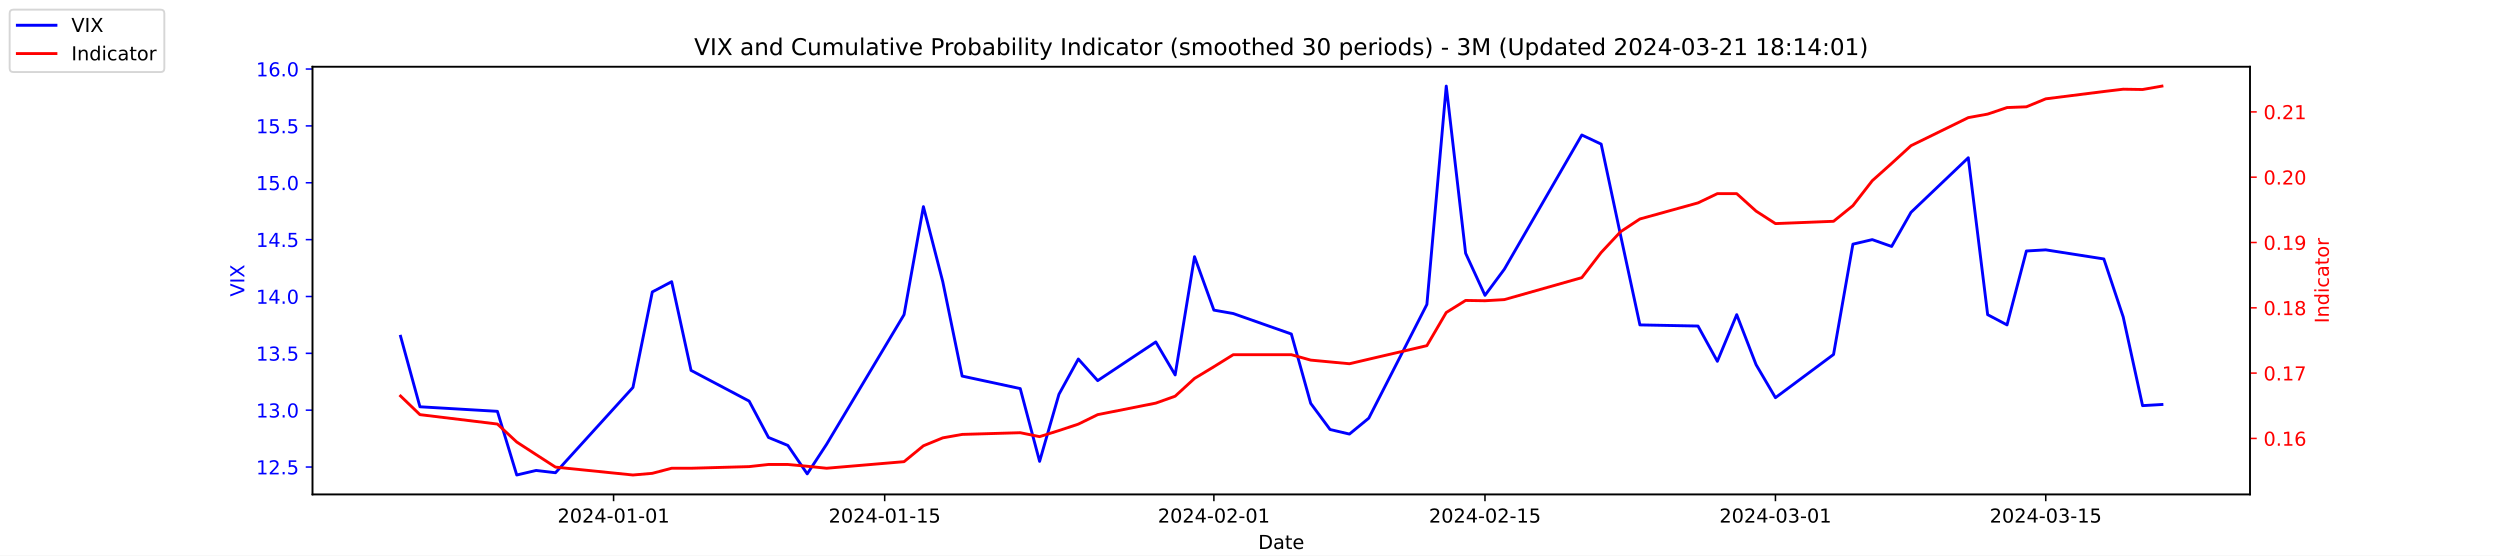
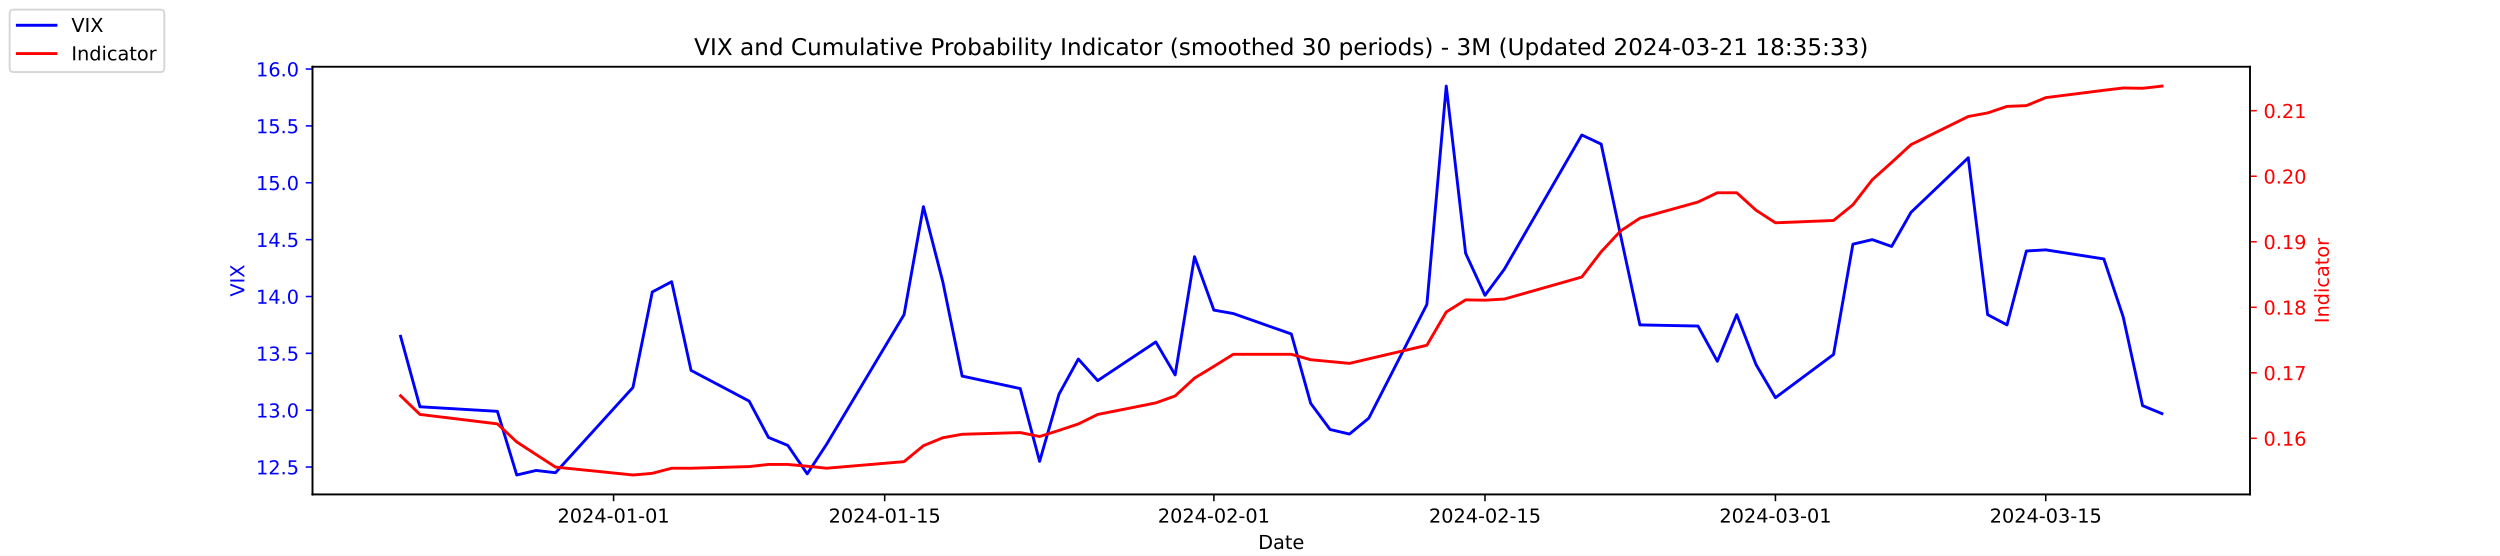
<svg xmlns="http://www.w3.org/2000/svg" xmlns:xlink="http://www.w3.org/1999/xlink" width="1296pt" height="288pt" viewBox="0 0 1296 288" version="1.1">
  <defs>
    <style type="text/css">*{stroke-linejoin: round; stroke-linecap: butt}</style>
  </defs>
  <g id="figure_1">
    <g id="patch_1">
      <path d="M 0 288  L 1296 288  L 1296 0  L 0 0  z " style="fill: #ffffff" />
    </g>
    <g id="axes_1">
      <g id="patch_2">
        <path d="M 162 256.32  L 1166.4 256.32  L 1166.4 34.56  L 162 34.56  z " style="fill: #ffffff" />
      </g>
      <g id="matplotlib.axis_1">
        <g id="xtick_1">
          <g id="line2d_1">
            <defs>
-               <path id="me52a40c97d" d="M 0 0  L 0 3.5  " style="stroke: #000000; stroke-width: 0.8" />
+               <path id="mc18ef1b6f4" d="M 0 0  L 0 3.5  " style="stroke: #000000; stroke-width: 0.8" />
            </defs>
            <g>
-               <use xlink:href="#me52a40c97d" x="318.079" y="256.32" style="stroke: #000000; stroke-width: 0.8" />
+               <use xlink:href="#mc18ef1b6f4" x="318.079" y="256.32" style="stroke: #000000; stroke-width: 0.8" />
            </g>
          </g>
          <g id="text_1">
            <g transform="translate(289.0209 270.9184) scale(0.1 -0.1)">
              <defs>
                <path id="DejaVuSans-32" d="M 1228 531  L 3431 531  L 3431 0  L 469 0  L 469 531  Q 828 903 1448 1529  Q 2069 2156 2228 2338  Q 2531 2678 2651 2914  Q 2772 3150 2772 3378  Q 2772 3750 2511 3984  Q 2250 4219 1831 4219  Q 1534 4219 1204 4116  Q 875 4013 500 3803  L 500 4441  Q 881 4594 1212 4672  Q 1544 4750 1819 4750  Q 2544 4750 2975 4387  Q 3406 4025 3406 3419  Q 3406 3131 3298 2873  Q 3191 2616 2906 2266  Q 2828 2175 2409 1742  Q 1991 1309 1228 531  z " transform="scale(0.015625)" />
                <path id="DejaVuSans-30" d="M 2034 4250  Q 1547 4250 1301 3770  Q 1056 3291 1056 2328  Q 1056 1369 1301 889  Q 1547 409 2034 409  Q 2525 409 2770 889  Q 3016 1369 3016 2328  Q 3016 3291 2770 3770  Q 2525 4250 2034 4250  z M 2034 4750  Q 2819 4750 3233 4129  Q 3647 3509 3647 2328  Q 3647 1150 3233 529  Q 2819 -91 2034 -91  Q 1250 -91 836 529  Q 422 1150 422 2328  Q 422 3509 836 4129  Q 1250 4750 2034 4750  z " transform="scale(0.015625)" />
                <path id="DejaVuSans-34" d="M 2419 4116  L 825 1625  L 2419 1625  L 2419 4116  z M 2253 4666  L 3047 4666  L 3047 1625  L 3713 1625  L 3713 1100  L 3047 1100  L 3047 0  L 2419 0  L 2419 1100  L 313 1100  L 313 1709  L 2253 4666  z " transform="scale(0.015625)" />
                <path id="DejaVuSans-2d" d="M 313 2009  L 1997 2009  L 1997 1497  L 313 1497  L 313 2009  z " transform="scale(0.015625)" />
                <path id="DejaVuSans-31" d="M 794 531  L 1825 531  L 1825 4091  L 703 3866  L 703 4441  L 1819 4666  L 2450 4666  L 2450 531  L 3481 531  L 3481 0  L 794 0  L 794 531  z " transform="scale(0.015625)" />
              </defs>
              <use xlink:href="#DejaVuSans-32" />
              <use xlink:href="#DejaVuSans-30" x="63.623" />
              <use xlink:href="#DejaVuSans-32" x="127.246" />
              <use xlink:href="#DejaVuSans-34" x="190.869" />
              <use xlink:href="#DejaVuSans-2d" x="254.492" />
              <use xlink:href="#DejaVuSans-30" x="290.576" />
              <use xlink:href="#DejaVuSans-31" x="354.199" />
              <use xlink:href="#DejaVuSans-2d" x="417.822" />
              <use xlink:href="#DejaVuSans-30" x="453.906" />
              <use xlink:href="#DejaVuSans-31" x="517.529" />
            </g>
          </g>
        </g>
        <g id="xtick_2">
          <g id="line2d_2">
            <g>
-               <use xlink:href="#me52a40c97d" x="458.619" y="256.32" style="stroke: #000000; stroke-width: 0.8" />
+               <use xlink:href="#mc18ef1b6f4" x="458.619" y="256.32" style="stroke: #000000; stroke-width: 0.8" />
            </g>
          </g>
          <g id="text_2">
            <g transform="translate(429.5608 270.9184) scale(0.1 -0.1)">
              <defs>
                <path id="DejaVuSans-35" d="M 691 4666  L 3169 4666  L 3169 4134  L 1269 4134  L 1269 2991  Q 1406 3038 1543 3061  Q 1681 3084 1819 3084  Q 2600 3084 3056 2656  Q 3513 2228 3513 1497  Q 3513 744 3044 326  Q 2575 -91 1722 -91  Q 1428 -91 1123 -41  Q 819 9 494 109  L 494 744  Q 775 591 1075 516  Q 1375 441 1709 441  Q 2250 441 2565 725  Q 2881 1009 2881 1497  Q 2881 1984 2565 2268  Q 2250 2553 1709 2553  Q 1456 2553 1204 2497  Q 953 2441 691 2322  L 691 4666  z " transform="scale(0.015625)" />
              </defs>
              <use xlink:href="#DejaVuSans-32" />
              <use xlink:href="#DejaVuSans-30" x="63.623" />
              <use xlink:href="#DejaVuSans-32" x="127.246" />
              <use xlink:href="#DejaVuSans-34" x="190.869" />
              <use xlink:href="#DejaVuSans-2d" x="254.492" />
              <use xlink:href="#DejaVuSans-30" x="290.576" />
              <use xlink:href="#DejaVuSans-31" x="354.199" />
              <use xlink:href="#DejaVuSans-2d" x="417.822" />
              <use xlink:href="#DejaVuSans-31" x="453.906" />
              <use xlink:href="#DejaVuSans-35" x="517.529" />
            </g>
          </g>
        </g>
        <g id="xtick_3">
          <g id="line2d_3">
            <g>
-               <use xlink:href="#me52a40c97d" x="629.274" y="256.32" style="stroke: #000000; stroke-width: 0.8" />
+               <use xlink:href="#mc18ef1b6f4" x="629.274" y="256.32" style="stroke: #000000; stroke-width: 0.8" />
            </g>
          </g>
          <g id="text_3">
            <g transform="translate(600.2164 270.9184) scale(0.1 -0.1)">
              <use xlink:href="#DejaVuSans-32" />
              <use xlink:href="#DejaVuSans-30" x="63.623" />
              <use xlink:href="#DejaVuSans-32" x="127.246" />
              <use xlink:href="#DejaVuSans-34" x="190.869" />
              <use xlink:href="#DejaVuSans-2d" x="254.492" />
              <use xlink:href="#DejaVuSans-30" x="290.576" />
              <use xlink:href="#DejaVuSans-32" x="354.199" />
              <use xlink:href="#DejaVuSans-2d" x="417.822" />
              <use xlink:href="#DejaVuSans-30" x="453.906" />
              <use xlink:href="#DejaVuSans-31" x="517.529" />
            </g>
          </g>
        </g>
        <g id="xtick_4">
          <g id="line2d_4">
            <g>
-               <use xlink:href="#me52a40c97d" x="769.814" y="256.32" style="stroke: #000000; stroke-width: 0.8" />
+               <use xlink:href="#mc18ef1b6f4" x="769.814" y="256.32" style="stroke: #000000; stroke-width: 0.8" />
            </g>
          </g>
          <g id="text_4">
            <g transform="translate(740.7562 270.9184) scale(0.1 -0.1)">
              <use xlink:href="#DejaVuSans-32" />
              <use xlink:href="#DejaVuSans-30" x="63.623" />
              <use xlink:href="#DejaVuSans-32" x="127.246" />
              <use xlink:href="#DejaVuSans-34" x="190.869" />
              <use xlink:href="#DejaVuSans-2d" x="254.492" />
              <use xlink:href="#DejaVuSans-30" x="290.576" />
              <use xlink:href="#DejaVuSans-32" x="354.199" />
              <use xlink:href="#DejaVuSans-2d" x="417.822" />
              <use xlink:href="#DejaVuSans-31" x="453.906" />
              <use xlink:href="#DejaVuSans-35" x="517.529" />
            </g>
          </g>
        </g>
        <g id="xtick_5">
          <g id="line2d_5">
            <g>
-               <use xlink:href="#me52a40c97d" x="920.392" y="256.32" style="stroke: #000000; stroke-width: 0.8" />
+               <use xlink:href="#mc18ef1b6f4" x="920.392" y="256.32" style="stroke: #000000; stroke-width: 0.8" />
            </g>
          </g>
          <g id="text_5">
            <g transform="translate(891.3347 270.9184) scale(0.1 -0.1)">
              <defs>
                <path id="DejaVuSans-33" d="M 2597 2516  Q 3050 2419 3304 2112  Q 3559 1806 3559 1356  Q 3559 666 3084 287  Q 2609 -91 1734 -91  Q 1441 -91 1130 -33  Q 819 25 488 141  L 488 750  Q 750 597 1062 519  Q 1375 441 1716 441  Q 2309 441 2620 675  Q 2931 909 2931 1356  Q 2931 1769 2642 2001  Q 2353 2234 1838 2234  L 1294 2234  L 1294 2753  L 1863 2753  Q 2328 2753 2575 2939  Q 2822 3125 2822 3475  Q 2822 3834 2567 4026  Q 2313 4219 1838 4219  Q 1578 4219 1281 4162  Q 984 4106 628 3988  L 628 4550  Q 988 4650 1302 4700  Q 1616 4750 1894 4750  Q 2613 4750 3031 4423  Q 3450 4097 3450 3541  Q 3450 3153 3228 2886  Q 3006 2619 2597 2516  z " transform="scale(0.015625)" />
              </defs>
              <use xlink:href="#DejaVuSans-32" />
              <use xlink:href="#DejaVuSans-30" x="63.623" />
              <use xlink:href="#DejaVuSans-32" x="127.246" />
              <use xlink:href="#DejaVuSans-34" x="190.869" />
              <use xlink:href="#DejaVuSans-2d" x="254.492" />
              <use xlink:href="#DejaVuSans-30" x="290.576" />
              <use xlink:href="#DejaVuSans-33" x="354.199" />
              <use xlink:href="#DejaVuSans-2d" x="417.822" />
              <use xlink:href="#DejaVuSans-30" x="453.906" />
              <use xlink:href="#DejaVuSans-31" x="517.529" />
            </g>
          </g>
        </g>
        <g id="xtick_6">
          <g id="line2d_6">
            <g>
-               <use xlink:href="#me52a40c97d" x="1060.514" y="256.32" style="stroke: #000000; stroke-width: 0.8" />
+               <use xlink:href="#mc18ef1b6f4" x="1060.514" y="256.32" style="stroke: #000000; stroke-width: 0.8" />
            </g>
          </g>
          <g id="text_6">
            <g transform="translate(1031.456 270.9184) scale(0.1 -0.1)">
              <use xlink:href="#DejaVuSans-32" />
              <use xlink:href="#DejaVuSans-30" x="63.623" />
              <use xlink:href="#DejaVuSans-32" x="127.246" />
              <use xlink:href="#DejaVuSans-34" x="190.869" />
              <use xlink:href="#DejaVuSans-2d" x="254.492" />
              <use xlink:href="#DejaVuSans-30" x="290.576" />
              <use xlink:href="#DejaVuSans-33" x="354.199" />
              <use xlink:href="#DejaVuSans-2d" x="417.822" />
              <use xlink:href="#DejaVuSans-31" x="453.906" />
              <use xlink:href="#DejaVuSans-35" x="517.529" />
            </g>
          </g>
        </g>
        <g id="text_7">
          <g transform="translate(652.2492 284.5966) scale(0.1 -0.1)">
            <defs>
              <path id="DejaVuSans-44" d="M 1259 4147  L 1259 519  L 2022 519  Q 2988 519 3436 956  Q 3884 1394 3884 2338  Q 3884 3275 3436 3711  Q 2988 4147 2022 4147  L 1259 4147  z M 628 4666  L 1925 4666  Q 3281 4666 3915 4102  Q 4550 3538 4550 2338  Q 4550 1131 3912 565  Q 3275 0 1925 0  L 628 0  L 628 4666  z " transform="scale(0.015625)" />
              <path id="DejaVuSans-61" d="M 2194 1759  Q 1497 1759 1228 1600  Q 959 1441 959 1056  Q 959 750 1161 570  Q 1363 391 1709 391  Q 2188 391 2477 730  Q 2766 1069 2766 1631  L 2766 1759  L 2194 1759  z M 3341 1997  L 3341 0  L 2766 0  L 2766 531  Q 2569 213 2275 61  Q 1981 -91 1556 -91  Q 1019 -91 701 211  Q 384 513 384 1019  Q 384 1609 779 1909  Q 1175 2209 1959 2209  L 2766 2209  L 2766 2266  Q 2766 2663 2505 2880  Q 2244 3097 1772 3097  Q 1472 3097 1187 3025  Q 903 2953 641 2809  L 641 3341  Q 956 3463 1253 3523  Q 1550 3584 1831 3584  Q 2591 3584 2966 3190  Q 3341 2797 3341 1997  z " transform="scale(0.015625)" />
              <path id="DejaVuSans-74" d="M 1172 4494  L 1172 3500  L 2356 3500  L 2356 3053  L 1172 3053  L 1172 1153  Q 1172 725 1289 603  Q 1406 481 1766 481  L 2356 481  L 2356 0  L 1766 0  Q 1100 0 847 248  Q 594 497 594 1153  L 594 3053  L 172 3053  L 172 3500  L 594 3500  L 594 4494  L 1172 4494  z " transform="scale(0.015625)" />
              <path id="DejaVuSans-65" d="M 3597 1894  L 3597 1613  L 953 1613  Q 991 1019 1311 708  Q 1631 397 2203 397  Q 2534 397 2845 478  Q 3156 559 3463 722  L 3463 178  Q 3153 47 2828 -22  Q 2503 -91 2169 -91  Q 1331 -91 842 396  Q 353 884 353 1716  Q 353 2575 817 3079  Q 1281 3584 2069 3584  Q 2775 3584 3186 3129  Q 3597 2675 3597 1894  z M 3022 2063  Q 3016 2534 2758 2815  Q 2500 3097 2075 3097  Q 1594 3097 1305 2825  Q 1016 2553 972 2059  L 3022 2063  z " transform="scale(0.015625)" />
            </defs>
            <use xlink:href="#DejaVuSans-44" />
            <use xlink:href="#DejaVuSans-61" x="77.002" />
            <use xlink:href="#DejaVuSans-74" x="138.281" />
            <use xlink:href="#DejaVuSans-65" x="177.49" />
          </g>
        </g>
      </g>
      <g id="matplotlib.axis_2">
        <g id="ytick_1">
          <g id="line2d_7">
            <defs>
-               <path id="maf99f95257" d="M 0 0  L -3.5 0  " style="stroke: #0000ff; stroke-width: 0.8" />
+               <path id="me348809127" d="M 0 0  L -3.5 0  " style="stroke: #0000ff; stroke-width: 0.8" />
            </defs>
            <g>
-               <use xlink:href="#maf99f95257" x="162" y="242.114" style="fill: #0000ff; stroke: #0000ff; stroke-width: 0.8" />
+               <use xlink:href="#me348809127" x="162" y="242.114" style="fill: #0000ff; stroke: #0000ff; stroke-width: 0.8" />
            </g>
          </g>
          <g id="text_8">
            <g style="fill: #0000ff" transform="translate(132.7344 245.9129) scale(0.1 -0.1)">
              <defs>
                <path id="DejaVuSans-2e" d="M 684 794  L 1344 794  L 1344 0  L 684 0  L 684 794  z " transform="scale(0.015625)" />
              </defs>
              <use xlink:href="#DejaVuSans-31" />
              <use xlink:href="#DejaVuSans-32" x="63.623" />
              <use xlink:href="#DejaVuSans-2e" x="127.246" />
              <use xlink:href="#DejaVuSans-35" x="159.033" />
            </g>
          </g>
        </g>
        <g id="ytick_2">
          <g id="line2d_8">
            <g>
-               <use xlink:href="#maf99f95257" x="162" y="212.64" style="fill: #0000ff; stroke: #0000ff; stroke-width: 0.8" />
+               <use xlink:href="#me348809127" x="162" y="212.64" style="fill: #0000ff; stroke: #0000ff; stroke-width: 0.8" />
            </g>
          </g>
          <g id="text_9">
            <g style="fill: #0000ff" transform="translate(132.7344 216.4392) scale(0.1 -0.1)">
              <use xlink:href="#DejaVuSans-31" />
              <use xlink:href="#DejaVuSans-33" x="63.623" />
              <use xlink:href="#DejaVuSans-2e" x="127.246" />
              <use xlink:href="#DejaVuSans-30" x="159.033" />
            </g>
          </g>
        </g>
        <g id="ytick_3">
          <g id="line2d_9">
            <g>
-               <use xlink:href="#maf99f95257" x="162" y="183.166" style="fill: #0000ff; stroke: #0000ff; stroke-width: 0.8" />
+               <use xlink:href="#me348809127" x="162" y="183.166" style="fill: #0000ff; stroke: #0000ff; stroke-width: 0.8" />
            </g>
          </g>
          <g id="text_10">
            <g style="fill: #0000ff" transform="translate(132.7344 186.9656) scale(0.1 -0.1)">
              <use xlink:href="#DejaVuSans-31" />
              <use xlink:href="#DejaVuSans-33" x="63.623" />
              <use xlink:href="#DejaVuSans-2e" x="127.246" />
              <use xlink:href="#DejaVuSans-35" x="159.033" />
            </g>
          </g>
        </g>
        <g id="ytick_4">
          <g id="line2d_10">
            <g>
-               <use xlink:href="#maf99f95257" x="162" y="153.693" style="fill: #0000ff; stroke: #0000ff; stroke-width: 0.8" />
+               <use xlink:href="#me348809127" x="162" y="153.693" style="fill: #0000ff; stroke: #0000ff; stroke-width: 0.8" />
            </g>
          </g>
          <g id="text_11">
            <g style="fill: #0000ff" transform="translate(132.7344 157.4919) scale(0.1 -0.1)">
              <use xlink:href="#DejaVuSans-31" />
              <use xlink:href="#DejaVuSans-34" x="63.623" />
              <use xlink:href="#DejaVuSans-2e" x="127.246" />
              <use xlink:href="#DejaVuSans-30" x="159.033" />
            </g>
          </g>
        </g>
        <g id="ytick_5">
          <g id="line2d_11">
            <g>
-               <use xlink:href="#maf99f95257" x="162" y="124.219" style="fill: #0000ff; stroke: #0000ff; stroke-width: 0.8" />
+               <use xlink:href="#me348809127" x="162" y="124.219" style="fill: #0000ff; stroke: #0000ff; stroke-width: 0.8" />
            </g>
          </g>
          <g id="text_12">
            <g style="fill: #0000ff" transform="translate(132.7344 128.0182) scale(0.1 -0.1)">
              <use xlink:href="#DejaVuSans-31" />
              <use xlink:href="#DejaVuSans-34" x="63.623" />
              <use xlink:href="#DejaVuSans-2e" x="127.246" />
              <use xlink:href="#DejaVuSans-35" x="159.033" />
            </g>
          </g>
        </g>
        <g id="ytick_6">
          <g id="line2d_12">
            <g>
-               <use xlink:href="#maf99f95257" x="162" y="94.745" style="fill: #0000ff; stroke: #0000ff; stroke-width: 0.8" />
+               <use xlink:href="#me348809127" x="162" y="94.745" style="fill: #0000ff; stroke: #0000ff; stroke-width: 0.8" />
            </g>
          </g>
          <g id="text_13">
            <g style="fill: #0000ff" transform="translate(132.7344 98.5445) scale(0.1 -0.1)">
              <use xlink:href="#DejaVuSans-31" />
              <use xlink:href="#DejaVuSans-35" x="63.623" />
              <use xlink:href="#DejaVuSans-2e" x="127.246" />
              <use xlink:href="#DejaVuSans-30" x="159.033" />
            </g>
          </g>
        </g>
        <g id="ytick_7">
          <g id="line2d_13">
            <g>
-               <use xlink:href="#maf99f95257" x="162" y="65.272" style="fill: #0000ff; stroke: #0000ff; stroke-width: 0.8" />
+               <use xlink:href="#me348809127" x="162" y="65.272" style="fill: #0000ff; stroke: #0000ff; stroke-width: 0.8" />
            </g>
          </g>
          <g id="text_14">
            <g style="fill: #0000ff" transform="translate(132.7344 69.07082) scale(0.1 -0.1)">
              <use xlink:href="#DejaVuSans-31" />
              <use xlink:href="#DejaVuSans-35" x="63.623" />
              <use xlink:href="#DejaVuSans-2e" x="127.246" />
              <use xlink:href="#DejaVuSans-35" x="159.033" />
            </g>
          </g>
        </g>
        <g id="ytick_8">
          <g id="line2d_14">
            <g>
-               <use xlink:href="#maf99f95257" x="162" y="35.798" style="fill: #0000ff; stroke: #0000ff; stroke-width: 0.8" />
+               <use xlink:href="#me348809127" x="162" y="35.798" style="fill: #0000ff; stroke: #0000ff; stroke-width: 0.8" />
            </g>
          </g>
          <g id="text_15">
            <g style="fill: #0000ff" transform="translate(132.7344 39.59714) scale(0.1 -0.1)">
              <defs>
                <path id="DejaVuSans-36" d="M 2113 2584  Q 1688 2584 1439 2293  Q 1191 2003 1191 1497  Q 1191 994 1439 701  Q 1688 409 2113 409  Q 2538 409 2786 701  Q 3034 994 3034 1497  Q 3034 2003 2786 2293  Q 2538 2584 2113 2584  z M 3366 4563  L 3366 3988  Q 3128 4100 2886 4159  Q 2644 4219 2406 4219  Q 1781 4219 1451 3797  Q 1122 3375 1075 2522  Q 1259 2794 1537 2939  Q 1816 3084 2150 3084  Q 2853 3084 3261 2657  Q 3669 2231 3669 1497  Q 3669 778 3244 343  Q 2819 -91 2113 -91  Q 1303 -91 875 529  Q 447 1150 447 2328  Q 447 3434 972 4092  Q 1497 4750 2381 4750  Q 2619 4750 2861 4703  Q 3103 4656 3366 4563  z " transform="scale(0.015625)" />
              </defs>
              <use xlink:href="#DejaVuSans-31" />
              <use xlink:href="#DejaVuSans-36" x="63.623" />
              <use xlink:href="#DejaVuSans-2e" x="127.246" />
              <use xlink:href="#DejaVuSans-30" x="159.033" />
            </g>
          </g>
        </g>
        <g id="text_16">
          <g style="fill: #0000ff" transform="translate(126.6547 153.7603) rotate(-90) scale(0.1 -0.1)">
            <defs>
              <path id="DejaVuSans-56" d="M 1831 0  L 50 4666  L 709 4666  L 2188 738  L 3669 4666  L 4325 4666  L 2547 0  L 1831 0  z " transform="scale(0.015625)" />
              <path id="DejaVuSans-49" d="M 628 4666  L 1259 4666  L 1259 0  L 628 0  L 628 4666  z " transform="scale(0.015625)" />
              <path id="DejaVuSans-58" d="M 403 4666  L 1081 4666  L 2241 2931  L 3406 4666  L 4084 4666  L 2584 2425  L 4184 0  L 3506 0  L 2194 1984  L 872 0  L 191 0  L 1856 2491  L 403 4666  z " transform="scale(0.015625)" />
            </defs>
            <use xlink:href="#DejaVuSans-56" />
            <use xlink:href="#DejaVuSans-49" x="68.408" />
            <use xlink:href="#DejaVuSans-58" x="97.9" />
          </g>
        </g>
      </g>
      <g id="line2d_15">
-         <path d="M 207.655 174.324  L 217.693 210.872  L 257.847 213.23  L 267.886 246.24  L 277.924 243.882  L 287.963 245.061  L 328.117 200.851  L 338.156 151.335  L 348.194 146.029  L 358.233 192.008  L 388.349 207.924  L 398.387 226.787  L 408.426 230.914  L 418.464 245.651  L 428.503 230.324  L 468.657 163.124  L 478.696 107.124  L 488.734 146.029  L 498.773 194.956  L 528.889 201.44  L 538.927 239.166  L 548.966 204.387  L 559.004 186.114  L 569.043 197.314  L 599.158 177.272  L 609.197 194.366  L 619.236 133.061  L 629.274 160.766  L 639.313 162.535  L 669.428 173.145  L 679.467 209.103  L 689.506 222.661  L 699.544 225.019  L 709.583 216.766  L 739.698 157.819  L 749.737 44.64  L 759.775 131.293  L 769.814 153.103  L 779.853 139.545  L 820.007 69.987  L 830.045 74.703  L 840.084 121.861  L 850.123 168.429  L 880.238 169.019  L 890.277 187.293  L 900.315 163.124  L 910.354 189.061  L 920.392 206.156  L 950.508 183.756  L 960.547 126.577  L 970.585 124.219  L 980.624 127.756  L 990.662 110.072  L 1020.36 81.777  L 1030.398 163.124  L 1040.437 168.429  L 1050.476 130.114  L 1060.514 129.524  L 1090.63 134.24  L 1100.668 164.303  L 1110.707 210.282  L 1120.745 209.693  " clip-path="url(#p392f7acf85)" style="fill: none; stroke: #0000ff; stroke-width: 1.5; stroke-linecap: square" />
+         <path d="M 207.655 174.324  L 217.693 210.872  L 257.847 213.23  L 267.886 246.24  L 277.924 243.882  L 287.963 245.061  L 328.117 200.851  L 338.156 151.335  L 348.194 146.029  L 358.233 192.008  L 388.349 207.924  L 398.387 226.787  L 408.426 230.914  L 418.464 245.651  L 428.503 230.324  L 468.657 163.124  L 478.696 107.124  L 488.734 146.029  L 498.773 194.956  L 528.889 201.44  L 538.927 239.166  L 548.966 204.387  L 559.004 186.114  L 569.043 197.314  L 599.158 177.272  L 609.197 194.366  L 619.236 133.061  L 629.274 160.766  L 639.313 162.535  L 669.428 173.145  L 679.467 209.103  L 689.506 222.661  L 699.544 225.019  L 709.583 216.766  L 739.698 157.819  L 749.737 44.64  L 759.775 131.293  L 769.814 153.103  L 779.853 139.545  L 820.007 69.987  L 830.045 74.703  L 840.084 121.861  L 850.123 168.429  L 880.238 169.019  L 890.277 187.293  L 900.315 163.124  L 910.354 189.061  L 920.392 206.156  L 950.508 183.756  L 960.547 126.577  L 970.585 124.219  L 980.624 127.756  L 990.662 110.072  L 1020.36 81.777  L 1030.398 163.124  L 1040.437 168.429  L 1050.476 130.114  L 1060.514 129.524  L 1090.63 134.24  L 1100.668 164.303  L 1110.707 210.282  L 1120.745 214.408  " clip-path="url(#p415a95d848)" style="fill: none; stroke: #0000ff; stroke-width: 1.5; stroke-linecap: square" />
      </g>
      <g id="patch_3">
        <path d="M 162 256.32  L 162 34.56  " style="fill: none; stroke: #000000; stroke-width: 0.8; stroke-linejoin: miter; stroke-linecap: square" />
      </g>
      <g id="patch_4">
        <path d="M 1166.4 256.32  L 1166.4 34.56  " style="fill: none; stroke: #000000; stroke-width: 0.8; stroke-linejoin: miter; stroke-linecap: square" />
      </g>
      <g id="patch_5">
        <path d="M 162 256.32  L 1166.4 256.32  " style="fill: none; stroke: #000000; stroke-width: 0.8; stroke-linejoin: miter; stroke-linecap: square" />
      </g>
      <g id="patch_6">
        <path d="M 162 34.56  L 1166.4 34.56  " style="fill: none; stroke: #000000; stroke-width: 0.8; stroke-linejoin: miter; stroke-linecap: square" />
      </g>
    </g>
    <g id="axes_2">
      <g id="matplotlib.axis_3">
        <g id="ytick_9">
          <g id="line2d_16">
            <defs>
-               <path id="maf693d32e1" d="M 0 0  L 3.5 0  " style="stroke: #ff0000; stroke-width: 0.8" />
+               <path id="mf543d68d8c" d="M 0 0  L 3.5 0  " style="stroke: #ff0000; stroke-width: 0.8" />
            </defs>
            <g>
-               <use xlink:href="#maf693d32e1" x="1166.4" y="227.285" style="fill: #ff0000; stroke: #ff0000; stroke-width: 0.8" />
+               <use xlink:href="#mf543d68d8c" x="1166.4" y="227.225" style="fill: #ff0000; stroke: #ff0000; stroke-width: 0.8" />
            </g>
          </g>
          <g id="text_17">
-             <g style="fill: #ff0000" transform="translate(1173.4 231.0845) scale(0.1 -0.1)">
+             <g style="fill: #ff0000" transform="translate(1173.4 231.0239) scale(0.1 -0.1)">
              <use xlink:href="#DejaVuSans-30" />
              <use xlink:href="#DejaVuSans-2e" x="63.623" />
              <use xlink:href="#DejaVuSans-31" x="95.41" />
              <use xlink:href="#DejaVuSans-36" x="159.033" />
            </g>
          </g>
        </g>
        <g id="ytick_10">
          <g id="line2d_17">
            <g>
-               <use xlink:href="#maf693d32e1" x="1166.4" y="193.428" style="fill: #ff0000; stroke: #ff0000; stroke-width: 0.8" />
+               <use xlink:href="#mf543d68d8c" x="1166.4" y="193.26" style="fill: #ff0000; stroke: #ff0000; stroke-width: 0.8" />
            </g>
          </g>
          <g id="text_18">
-             <g style="fill: #ff0000" transform="translate(1173.4 197.2275) scale(0.1 -0.1)">
+             <g style="fill: #ff0000" transform="translate(1173.4 197.0589) scale(0.1 -0.1)">
              <defs>
                <path id="DejaVuSans-37" d="M 525 4666  L 3525 4666  L 3525 4397  L 1831 0  L 1172 0  L 2766 4134  L 525 4134  L 525 4666  z " transform="scale(0.015625)" />
              </defs>
              <use xlink:href="#DejaVuSans-30" />
              <use xlink:href="#DejaVuSans-2e" x="63.623" />
              <use xlink:href="#DejaVuSans-31" x="95.41" />
              <use xlink:href="#DejaVuSans-37" x="159.033" />
            </g>
          </g>
        </g>
        <g id="ytick_11">
          <g id="line2d_18">
            <g>
-               <use xlink:href="#maf693d32e1" x="1166.4" y="159.571" style="fill: #ff0000; stroke: #ff0000; stroke-width: 0.8" />
+               <use xlink:href="#mf543d68d8c" x="1166.4" y="159.295" style="fill: #ff0000; stroke: #ff0000; stroke-width: 0.8" />
            </g>
          </g>
          <g id="text_19">
-             <g style="fill: #ff0000" transform="translate(1173.4 163.3706) scale(0.1 -0.1)">
+             <g style="fill: #ff0000" transform="translate(1173.4 163.0938) scale(0.1 -0.1)">
              <defs>
                <path id="DejaVuSans-38" d="M 2034 2216  Q 1584 2216 1326 1975  Q 1069 1734 1069 1313  Q 1069 891 1326 650  Q 1584 409 2034 409  Q 2484 409 2743 651  Q 3003 894 3003 1313  Q 3003 1734 2745 1975  Q 2488 2216 2034 2216  z M 1403 2484  Q 997 2584 770 2862  Q 544 3141 544 3541  Q 544 4100 942 4425  Q 1341 4750 2034 4750  Q 2731 4750 3128 4425  Q 3525 4100 3525 3541  Q 3525 3141 3298 2862  Q 3072 2584 2669 2484  Q 3125 2378 3379 2068  Q 3634 1759 3634 1313  Q 3634 634 3220 271  Q 2806 -91 2034 -91  Q 1263 -91 848 271  Q 434 634 434 1313  Q 434 1759 690 2068  Q 947 2378 1403 2484  z M 1172 3481  Q 1172 3119 1398 2916  Q 1625 2713 2034 2713  Q 2441 2713 2670 2916  Q 2900 3119 2900 3481  Q 2900 3844 2670 4047  Q 2441 4250 2034 4250  Q 1625 4250 1398 4047  Q 1172 3844 1172 3481  z " transform="scale(0.015625)" />
              </defs>
              <use xlink:href="#DejaVuSans-30" />
              <use xlink:href="#DejaVuSans-2e" x="63.623" />
              <use xlink:href="#DejaVuSans-31" x="95.41" />
              <use xlink:href="#DejaVuSans-38" x="159.033" />
            </g>
          </g>
        </g>
        <g id="ytick_12">
          <g id="line2d_19">
            <g>
-               <use xlink:href="#maf693d32e1" x="1166.4" y="125.714" style="fill: #ff0000; stroke: #ff0000; stroke-width: 0.8" />
+               <use xlink:href="#mf543d68d8c" x="1166.4" y="125.329" style="fill: #ff0000; stroke: #ff0000; stroke-width: 0.8" />
            </g>
          </g>
          <g id="text_20">
-             <g style="fill: #ff0000" transform="translate(1173.4 129.5137) scale(0.1 -0.1)">
+             <g style="fill: #ff0000" transform="translate(1173.4 129.1287) scale(0.1 -0.1)">
              <defs>
                <path id="DejaVuSans-39" d="M 703 97  L 703 672  Q 941 559 1184 500  Q 1428 441 1663 441  Q 2288 441 2617 861  Q 2947 1281 2994 2138  Q 2813 1869 2534 1725  Q 2256 1581 1919 1581  Q 1219 1581 811 2004  Q 403 2428 403 3163  Q 403 3881 828 4315  Q 1253 4750 1959 4750  Q 2769 4750 3195 4129  Q 3622 3509 3622 2328  Q 3622 1225 3098 567  Q 2575 -91 1691 -91  Q 1453 -91 1209 -44  Q 966 3 703 97  z M 1959 2075  Q 2384 2075 2632 2365  Q 2881 2656 2881 3163  Q 2881 3666 2632 3958  Q 2384 4250 1959 4250  Q 1534 4250 1286 3958  Q 1038 3666 1038 3163  Q 1038 2656 1286 2365  Q 1534 2075 1959 2075  z " transform="scale(0.015625)" />
              </defs>
              <use xlink:href="#DejaVuSans-30" />
              <use xlink:href="#DejaVuSans-2e" x="63.623" />
              <use xlink:href="#DejaVuSans-31" x="95.41" />
              <use xlink:href="#DejaVuSans-39" x="159.033" />
            </g>
          </g>
        </g>
        <g id="ytick_13">
          <g id="line2d_20">
            <g>
-               <use xlink:href="#maf693d32e1" x="1166.4" y="91.857" style="fill: #ff0000; stroke: #ff0000; stroke-width: 0.8" />
+               <use xlink:href="#mf543d68d8c" x="1166.4" y="91.364" style="fill: #ff0000; stroke: #ff0000; stroke-width: 0.8" />
            </g>
          </g>
          <g id="text_21">
-             <g style="fill: #ff0000" transform="translate(1173.4 95.65671) scale(0.1 -0.1)">
+             <g style="fill: #ff0000" transform="translate(1173.4 95.16363) scale(0.1 -0.1)">
              <use xlink:href="#DejaVuSans-30" />
              <use xlink:href="#DejaVuSans-2e" x="63.623" />
              <use xlink:href="#DejaVuSans-32" x="95.41" />
              <use xlink:href="#DejaVuSans-30" x="159.033" />
            </g>
          </g>
        </g>
        <g id="ytick_14">
          <g id="line2d_21">
            <g>
-               <use xlink:href="#maf693d32e1" x="1166.4" y="58.001" style="fill: #ff0000; stroke: #ff0000; stroke-width: 0.8" />
+               <use xlink:href="#mf543d68d8c" x="1166.4" y="57.399" style="fill: #ff0000; stroke: #ff0000; stroke-width: 0.8" />
            </g>
          </g>
          <g id="text_22">
-             <g style="fill: #ff0000" transform="translate(1173.4 61.79977) scale(0.1 -0.1)">
+             <g style="fill: #ff0000" transform="translate(1173.4 61.19855) scale(0.1 -0.1)">
              <use xlink:href="#DejaVuSans-30" />
              <use xlink:href="#DejaVuSans-2e" x="63.623" />
              <use xlink:href="#DejaVuSans-32" x="95.41" />
              <use xlink:href="#DejaVuSans-31" x="159.033" />
            </g>
          </g>
        </g>
        <g id="text_23">
          <g style="fill: #ff0000" transform="translate(1207.264 167.5353) rotate(-90) scale(0.1 -0.1)">
            <defs>
              <path id="DejaVuSans-6e" d="M 3513 2113  L 3513 0  L 2938 0  L 2938 2094  Q 2938 2591 2744 2837  Q 2550 3084 2163 3084  Q 1697 3084 1428 2787  Q 1159 2491 1159 1978  L 1159 0  L 581 0  L 581 3500  L 1159 3500  L 1159 2956  Q 1366 3272 1645 3428  Q 1925 3584 2291 3584  Q 2894 3584 3203 3211  Q 3513 2838 3513 2113  z " transform="scale(0.015625)" />
              <path id="DejaVuSans-64" d="M 2906 2969  L 2906 4863  L 3481 4863  L 3481 0  L 2906 0  L 2906 525  Q 2725 213 2448 61  Q 2172 -91 1784 -91  Q 1150 -91 751 415  Q 353 922 353 1747  Q 353 2572 751 3078  Q 1150 3584 1784 3584  Q 2172 3584 2448 3432  Q 2725 3281 2906 2969  z M 947 1747  Q 947 1113 1208 752  Q 1469 391 1925 391  Q 2381 391 2643 752  Q 2906 1113 2906 1747  Q 2906 2381 2643 2742  Q 2381 3103 1925 3103  Q 1469 3103 1208 2742  Q 947 2381 947 1747  z " transform="scale(0.015625)" />
              <path id="DejaVuSans-69" d="M 603 3500  L 1178 3500  L 1178 0  L 603 0  L 603 3500  z M 603 4863  L 1178 4863  L 1178 4134  L 603 4134  L 603 4863  z " transform="scale(0.015625)" />
              <path id="DejaVuSans-63" d="M 3122 3366  L 3122 2828  Q 2878 2963 2633 3030  Q 2388 3097 2138 3097  Q 1578 3097 1268 2742  Q 959 2388 959 1747  Q 959 1106 1268 751  Q 1578 397 2138 397  Q 2388 397 2633 464  Q 2878 531 3122 666  L 3122 134  Q 2881 22 2623 -34  Q 2366 -91 2075 -91  Q 1284 -91 818 406  Q 353 903 353 1747  Q 353 2603 823 3093  Q 1294 3584 2113 3584  Q 2378 3584 2631 3529  Q 2884 3475 3122 3366  z " transform="scale(0.015625)" />
              <path id="DejaVuSans-6f" d="M 1959 3097  Q 1497 3097 1228 2736  Q 959 2375 959 1747  Q 959 1119 1226 758  Q 1494 397 1959 397  Q 2419 397 2687 759  Q 2956 1122 2956 1747  Q 2956 2369 2687 2733  Q 2419 3097 1959 3097  z M 1959 3584  Q 2709 3584 3137 3096  Q 3566 2609 3566 1747  Q 3566 888 3137 398  Q 2709 -91 1959 -91  Q 1206 -91 779 398  Q 353 888 353 1747  Q 353 2609 779 3096  Q 1206 3584 1959 3584  z " transform="scale(0.015625)" />
              <path id="DejaVuSans-72" d="M 2631 2963  Q 2534 3019 2420 3045  Q 2306 3072 2169 3072  Q 1681 3072 1420 2755  Q 1159 2438 1159 1844  L 1159 0  L 581 0  L 581 3500  L 1159 3500  L 1159 2956  Q 1341 3275 1631 3429  Q 1922 3584 2338 3584  Q 2397 3584 2469 3576  Q 2541 3569 2628 3553  L 2631 2963  z " transform="scale(0.015625)" />
            </defs>
            <use xlink:href="#DejaVuSans-49" />
            <use xlink:href="#DejaVuSans-6e" x="29.492" />
            <use xlink:href="#DejaVuSans-64" x="92.871" />
            <use xlink:href="#DejaVuSans-69" x="156.348" />
            <use xlink:href="#DejaVuSans-63" x="184.131" />
            <use xlink:href="#DejaVuSans-61" x="239.111" />
            <use xlink:href="#DejaVuSans-74" x="300.391" />
            <use xlink:href="#DejaVuSans-6f" x="339.6" />
            <use xlink:href="#DejaVuSans-72" x="400.781" />
          </g>
        </g>
      </g>
      <g id="line2d_22">
-         <path d="M 207.655 205.298  L 217.693 214.948  L 257.847 219.826  L 267.886 229.152  L 277.924 235.674  L 287.963 242.15  L 328.117 246.24  L 338.156 245.37  L 348.194 242.739  L 358.233 242.739  L 388.349 241.892  L 398.387 240.782  L 408.426 240.782  L 418.464 241.707  L 428.503 242.739  L 468.657 239.329  L 478.696 231.102  L 488.734 226.986  L 498.773 225.198  L 528.889 224.318  L 538.927 226.352  L 548.966 223.194  L 559.004 219.867  L 569.043 214.948  L 599.158 208.976  L 609.197 205.386  L 619.236 196.176  L 629.274 190.106  L 639.313 183.874  L 669.428 183.874  L 679.467 186.679  L 689.506 187.623  L 699.544 188.563  L 709.583 186.206  L 739.698 179.187  L 749.737 162.002  L 759.775 155.745  L 769.814 155.906  L 779.853 155.315  L 820.007 143.926  L 830.045 130.885  L 840.084 120.135  L 850.123 113.52  L 880.238 105.181  L 890.277 100.384  L 900.315 100.384  L 910.354 109.447  L 920.392 115.91  L 950.508 114.718  L 960.547 106.61  L 970.585 93.676  L 980.624 84.707  L 990.662 75.519  L 1020.36 60.976  L 1030.398 59.145  L 1040.437 55.758  L 1050.476 55.37  L 1060.514 51.234  L 1090.63 47.438  L 1100.668 46.242  L 1110.707 46.402  L 1120.745 44.64  " clip-path="url(#p392f7acf85)" style="fill: none; stroke: #ff0000; stroke-width: 1.5; stroke-linecap: square" />
+         <path d="M 207.655 205.168  L 217.693 214.848  L 257.847 219.742  L 267.886 229.097  L 277.924 235.64  L 287.963 242.137  L 328.117 246.24  L 338.156 245.368  L 348.194 242.728  L 358.233 242.728  L 388.349 241.878  L 398.387 240.764  L 408.426 240.764  L 418.464 241.693  L 428.503 242.728  L 468.657 239.307  L 478.696 231.054  L 488.734 226.924  L 498.773 225.131  L 528.889 224.248  L 538.927 226.288  L 548.966 223.12  L 559.004 219.783  L 569.043 214.848  L 599.158 208.857  L 609.197 205.255  L 619.236 196.016  L 629.274 189.926  L 639.313 183.674  L 669.428 183.674  L 679.467 186.489  L 689.506 187.436  L 699.544 188.379  L 709.583 186.014  L 739.698 178.973  L 749.737 161.733  L 759.775 155.456  L 769.814 155.617  L 779.853 155.024  L 820.007 143.6  L 830.045 130.517  L 840.084 119.732  L 850.123 113.097  L 880.238 104.731  L 890.277 99.919  L 900.315 99.919  L 910.354 109.01  L 920.392 115.494  L 950.508 114.298  L 960.547 106.165  L 970.585 93.188  L 980.624 84.191  L 990.662 74.974  L 1020.36 60.384  L 1030.398 58.547  L 1040.437 55.149  L 1050.476 54.761  L 1060.514 50.611  L 1090.63 46.803  L 1100.668 45.603  L 1110.707 45.764  L 1120.745 44.64  " clip-path="url(#p415a95d848)" style="fill: none; stroke: #ff0000; stroke-width: 1.5; stroke-linecap: square" />
      </g>
      <g id="patch_7">
        <path d="M 162 256.32  L 162 34.56  " style="fill: none; stroke: #000000; stroke-width: 0.8; stroke-linejoin: miter; stroke-linecap: square" />
      </g>
      <g id="patch_8">
        <path d="M 1166.4 256.32  L 1166.4 34.56  " style="fill: none; stroke: #000000; stroke-width: 0.8; stroke-linejoin: miter; stroke-linecap: square" />
      </g>
      <g id="patch_9">
        <path d="M 162 256.32  L 1166.4 256.32  " style="fill: none; stroke: #000000; stroke-width: 0.8; stroke-linejoin: miter; stroke-linecap: square" />
      </g>
      <g id="patch_10">
        <path d="M 162 34.56  L 1166.4 34.56  " style="fill: none; stroke: #000000; stroke-width: 0.8; stroke-linejoin: miter; stroke-linecap: square" />
      </g>
      <g id="text_24">
        <g transform="translate(359.8481 28.56) scale(0.12 -0.12)">
          <defs>
            <path id="DejaVuSans-20" transform="scale(0.015625)" />
            <path id="DejaVuSans-43" d="M 4122 4306  L 4122 3641  Q 3803 3938 3442 4084  Q 3081 4231 2675 4231  Q 1875 4231 1450 3742  Q 1025 3253 1025 2328  Q 1025 1406 1450 917  Q 1875 428 2675 428  Q 3081 428 3442 575  Q 3803 722 4122 1019  L 4122 359  Q 3791 134 3420 21  Q 3050 -91 2638 -91  Q 1578 -91 968 557  Q 359 1206 359 2328  Q 359 3453 968 4101  Q 1578 4750 2638 4750  Q 3056 4750 3426 4639  Q 3797 4528 4122 4306  z " transform="scale(0.015625)" />
            <path id="DejaVuSans-75" d="M 544 1381  L 544 3500  L 1119 3500  L 1119 1403  Q 1119 906 1312 657  Q 1506 409 1894 409  Q 2359 409 2629 706  Q 2900 1003 2900 1516  L 2900 3500  L 3475 3500  L 3475 0  L 2900 0  L 2900 538  Q 2691 219 2414 64  Q 2138 -91 1772 -91  Q 1169 -91 856 284  Q 544 659 544 1381  z M 1991 3584  L 1991 3584  z " transform="scale(0.015625)" />
            <path id="DejaVuSans-6d" d="M 3328 2828  Q 3544 3216 3844 3400  Q 4144 3584 4550 3584  Q 5097 3584 5394 3201  Q 5691 2819 5691 2113  L 5691 0  L 5113 0  L 5113 2094  Q 5113 2597 4934 2840  Q 4756 3084 4391 3084  Q 3944 3084 3684 2787  Q 3425 2491 3425 1978  L 3425 0  L 2847 0  L 2847 2094  Q 2847 2600 2669 2842  Q 2491 3084 2119 3084  Q 1678 3084 1418 2786  Q 1159 2488 1159 1978  L 1159 0  L 581 0  L 581 3500  L 1159 3500  L 1159 2956  Q 1356 3278 1631 3431  Q 1906 3584 2284 3584  Q 2666 3584 2933 3390  Q 3200 3197 3328 2828  z " transform="scale(0.015625)" />
            <path id="DejaVuSans-6c" d="M 603 4863  L 1178 4863  L 1178 0  L 603 0  L 603 4863  z " transform="scale(0.015625)" />
            <path id="DejaVuSans-76" d="M 191 3500  L 800 3500  L 1894 563  L 2988 3500  L 3597 3500  L 2284 0  L 1503 0  L 191 3500  z " transform="scale(0.015625)" />
            <path id="DejaVuSans-50" d="M 1259 4147  L 1259 2394  L 2053 2394  Q 2494 2394 2734 2622  Q 2975 2850 2975 3272  Q 2975 3691 2734 3919  Q 2494 4147 2053 4147  L 1259 4147  z M 628 4666  L 2053 4666  Q 2838 4666 3239 4311  Q 3641 3956 3641 3272  Q 3641 2581 3239 2228  Q 2838 1875 2053 1875  L 1259 1875  L 1259 0  L 628 0  L 628 4666  z " transform="scale(0.015625)" />
            <path id="DejaVuSans-62" d="M 3116 1747  Q 3116 2381 2855 2742  Q 2594 3103 2138 3103  Q 1681 3103 1420 2742  Q 1159 2381 1159 1747  Q 1159 1113 1420 752  Q 1681 391 2138 391  Q 2594 391 2855 752  Q 3116 1113 3116 1747  z M 1159 2969  Q 1341 3281 1617 3432  Q 1894 3584 2278 3584  Q 2916 3584 3314 3078  Q 3713 2572 3713 1747  Q 3713 922 3314 415  Q 2916 -91 2278 -91  Q 1894 -91 1617 61  Q 1341 213 1159 525  L 1159 0  L 581 0  L 581 4863  L 1159 4863  L 1159 2969  z " transform="scale(0.015625)" />
            <path id="DejaVuSans-79" d="M 2059 -325  Q 1816 -950 1584 -1140  Q 1353 -1331 966 -1331  L 506 -1331  L 506 -850  L 844 -850  Q 1081 -850 1212 -737  Q 1344 -625 1503 -206  L 1606 56  L 191 3500  L 800 3500  L 1894 763  L 2988 3500  L 3597 3500  L 2059 -325  z " transform="scale(0.015625)" />
            <path id="DejaVuSans-28" d="M 1984 4856  Q 1566 4138 1362 3434  Q 1159 2731 1159 2009  Q 1159 1288 1364 580  Q 1569 -128 1984 -844  L 1484 -844  Q 1016 -109 783 600  Q 550 1309 550 2009  Q 550 2706 781 3412  Q 1013 4119 1484 4856  L 1984 4856  z " transform="scale(0.015625)" />
            <path id="DejaVuSans-73" d="M 2834 3397  L 2834 2853  Q 2591 2978 2328 3040  Q 2066 3103 1784 3103  Q 1356 3103 1142 2972  Q 928 2841 928 2578  Q 928 2378 1081 2264  Q 1234 2150 1697 2047  L 1894 2003  Q 2506 1872 2764 1633  Q 3022 1394 3022 966  Q 3022 478 2636 193  Q 2250 -91 1575 -91  Q 1294 -91 989 -36  Q 684 19 347 128  L 347 722  Q 666 556 975 473  Q 1284 391 1588 391  Q 1994 391 2212 530  Q 2431 669 2431 922  Q 2431 1156 2273 1281  Q 2116 1406 1581 1522  L 1381 1569  Q 847 1681 609 1914  Q 372 2147 372 2553  Q 372 3047 722 3315  Q 1072 3584 1716 3584  Q 2034 3584 2315 3537  Q 2597 3491 2834 3397  z " transform="scale(0.015625)" />
            <path id="DejaVuSans-68" d="M 3513 2113  L 3513 0  L 2938 0  L 2938 2094  Q 2938 2591 2744 2837  Q 2550 3084 2163 3084  Q 1697 3084 1428 2787  Q 1159 2491 1159 1978  L 1159 0  L 581 0  L 581 4863  L 1159 4863  L 1159 2956  Q 1366 3272 1645 3428  Q 1925 3584 2291 3584  Q 2894 3584 3203 3211  Q 3513 2838 3513 2113  z " transform="scale(0.015625)" />
            <path id="DejaVuSans-70" d="M 1159 525  L 1159 -1331  L 581 -1331  L 581 3500  L 1159 3500  L 1159 2969  Q 1341 3281 1617 3432  Q 1894 3584 2278 3584  Q 2916 3584 3314 3078  Q 3713 2572 3713 1747  Q 3713 922 3314 415  Q 2916 -91 2278 -91  Q 1894 -91 1617 61  Q 1341 213 1159 525  z M 3116 1747  Q 3116 2381 2855 2742  Q 2594 3103 2138 3103  Q 1681 3103 1420 2742  Q 1159 2381 1159 1747  Q 1159 1113 1420 752  Q 1681 391 2138 391  Q 2594 391 2855 752  Q 3116 1113 3116 1747  z " transform="scale(0.015625)" />
            <path id="DejaVuSans-29" d="M 513 4856  L 1013 4856  Q 1481 4119 1714 3412  Q 1947 2706 1947 2009  Q 1947 1309 1714 600  Q 1481 -109 1013 -844  L 513 -844  Q 928 -128 1133 580  Q 1338 1288 1338 2009  Q 1338 2731 1133 3434  Q 928 4138 513 4856  z " transform="scale(0.015625)" />
            <path id="DejaVuSans-4d" d="M 628 4666  L 1569 4666  L 2759 1491  L 3956 4666  L 4897 4666  L 4897 0  L 4281 0  L 4281 4097  L 3078 897  L 2444 897  L 1241 4097  L 1241 0  L 628 0  L 628 4666  z " transform="scale(0.015625)" />
            <path id="DejaVuSans-55" d="M 556 4666  L 1191 4666  L 1191 1831  Q 1191 1081 1462 751  Q 1734 422 2344 422  Q 2950 422 3222 751  Q 3494 1081 3494 1831  L 3494 4666  L 4128 4666  L 4128 1753  Q 4128 841 3676 375  Q 3225 -91 2344 -91  Q 1459 -91 1007 375  Q 556 841 556 1753  L 556 4666  z " transform="scale(0.015625)" />
            <path id="DejaVuSans-3a" d="M 750 794  L 1409 794  L 1409 0  L 750 0  L 750 794  z M 750 3309  L 1409 3309  L 1409 2516  L 750 2516  L 750 3309  z " transform="scale(0.015625)" />
          </defs>
          <use xlink:href="#DejaVuSans-56" />
          <use xlink:href="#DejaVuSans-49" x="68.408" />
          <use xlink:href="#DejaVuSans-58" x="97.9" />
          <use xlink:href="#DejaVuSans-20" x="166.406" />
          <use xlink:href="#DejaVuSans-61" x="198.193" />
          <use xlink:href="#DejaVuSans-6e" x="259.473" />
          <use xlink:href="#DejaVuSans-64" x="322.852" />
          <use xlink:href="#DejaVuSans-20" x="386.328" />
          <use xlink:href="#DejaVuSans-43" x="418.115" />
          <use xlink:href="#DejaVuSans-75" x="487.939" />
          <use xlink:href="#DejaVuSans-6d" x="551.318" />
          <use xlink:href="#DejaVuSans-75" x="648.73" />
          <use xlink:href="#DejaVuSans-6c" x="712.109" />
          <use xlink:href="#DejaVuSans-61" x="739.893" />
          <use xlink:href="#DejaVuSans-74" x="801.172" />
          <use xlink:href="#DejaVuSans-69" x="840.381" />
          <use xlink:href="#DejaVuSans-76" x="868.164" />
          <use xlink:href="#DejaVuSans-65" x="927.344" />
          <use xlink:href="#DejaVuSans-20" x="988.867" />
          <use xlink:href="#DejaVuSans-50" x="1020.654" />
          <use xlink:href="#DejaVuSans-72" x="1079.207" />
          <use xlink:href="#DejaVuSans-6f" x="1118.07" />
          <use xlink:href="#DejaVuSans-62" x="1179.252" />
          <use xlink:href="#DejaVuSans-61" x="1242.729" />
          <use xlink:href="#DejaVuSans-62" x="1304.008" />
          <use xlink:href="#DejaVuSans-69" x="1367.484" />
          <use xlink:href="#DejaVuSans-6c" x="1395.268" />
          <use xlink:href="#DejaVuSans-69" x="1423.051" />
          <use xlink:href="#DejaVuSans-74" x="1450.834" />
          <use xlink:href="#DejaVuSans-79" x="1490.043" />
          <use xlink:href="#DejaVuSans-20" x="1549.223" />
          <use xlink:href="#DejaVuSans-49" x="1581.01" />
          <use xlink:href="#DejaVuSans-6e" x="1610.502" />
          <use xlink:href="#DejaVuSans-64" x="1673.881" />
          <use xlink:href="#DejaVuSans-69" x="1737.357" />
          <use xlink:href="#DejaVuSans-63" x="1765.141" />
          <use xlink:href="#DejaVuSans-61" x="1820.121" />
          <use xlink:href="#DejaVuSans-74" x="1881.4" />
          <use xlink:href="#DejaVuSans-6f" x="1920.609" />
          <use xlink:href="#DejaVuSans-72" x="1981.791" />
          <use xlink:href="#DejaVuSans-20" x="2022.904" />
          <use xlink:href="#DejaVuSans-28" x="2054.691" />
          <use xlink:href="#DejaVuSans-73" x="2093.705" />
          <use xlink:href="#DejaVuSans-6d" x="2145.805" />
          <use xlink:href="#DejaVuSans-6f" x="2243.217" />
          <use xlink:href="#DejaVuSans-6f" x="2304.398" />
          <use xlink:href="#DejaVuSans-74" x="2365.58" />
          <use xlink:href="#DejaVuSans-68" x="2404.789" />
          <use xlink:href="#DejaVuSans-65" x="2468.168" />
          <use xlink:href="#DejaVuSans-64" x="2529.691" />
          <use xlink:href="#DejaVuSans-20" x="2593.168" />
          <use xlink:href="#DejaVuSans-33" x="2624.955" />
          <use xlink:href="#DejaVuSans-30" x="2688.578" />
          <use xlink:href="#DejaVuSans-20" x="2752.201" />
          <use xlink:href="#DejaVuSans-70" x="2783.988" />
          <use xlink:href="#DejaVuSans-65" x="2847.465" />
          <use xlink:href="#DejaVuSans-72" x="2908.988" />
          <use xlink:href="#DejaVuSans-69" x="2950.102" />
          <use xlink:href="#DejaVuSans-6f" x="2977.885" />
          <use xlink:href="#DejaVuSans-64" x="3039.066" />
          <use xlink:href="#DejaVuSans-73" x="3102.543" />
          <use xlink:href="#DejaVuSans-29" x="3154.643" />
          <use xlink:href="#DejaVuSans-20" x="3193.656" />
          <use xlink:href="#DejaVuSans-2d" x="3225.443" />
          <use xlink:href="#DejaVuSans-20" x="3261.527" />
          <use xlink:href="#DejaVuSans-33" x="3293.314" />
          <use xlink:href="#DejaVuSans-4d" x="3356.938" />
          <use xlink:href="#DejaVuSans-20" x="3443.217" />
          <use xlink:href="#DejaVuSans-28" x="3475.004" />
          <use xlink:href="#DejaVuSans-55" x="3514.018" />
          <use xlink:href="#DejaVuSans-70" x="3587.211" />
          <use xlink:href="#DejaVuSans-64" x="3650.688" />
          <use xlink:href="#DejaVuSans-61" x="3714.164" />
          <use xlink:href="#DejaVuSans-74" x="3775.443" />
          <use xlink:href="#DejaVuSans-65" x="3814.652" />
          <use xlink:href="#DejaVuSans-64" x="3876.176" />
          <use xlink:href="#DejaVuSans-20" x="3939.652" />
          <use xlink:href="#DejaVuSans-32" x="3971.439" />
          <use xlink:href="#DejaVuSans-30" x="4035.062" />
          <use xlink:href="#DejaVuSans-32" x="4098.686" />
          <use xlink:href="#DejaVuSans-34" x="4162.309" />
          <use xlink:href="#DejaVuSans-2d" x="4225.932" />
          <use xlink:href="#DejaVuSans-30" x="4262.016" />
          <use xlink:href="#DejaVuSans-33" x="4325.639" />
          <use xlink:href="#DejaVuSans-2d" x="4389.262" />
          <use xlink:href="#DejaVuSans-32" x="4425.346" />
          <use xlink:href="#DejaVuSans-31" x="4488.969" />
          <use xlink:href="#DejaVuSans-20" x="4552.592" />
          <use xlink:href="#DejaVuSans-31" x="4584.379" />
          <use xlink:href="#DejaVuSans-38" x="4648.002" />
          <use xlink:href="#DejaVuSans-3a" x="4711.625" />
-           <use xlink:href="#DejaVuSans-31" x="4745.316" />
-           <use xlink:href="#DejaVuSans-34" x="4808.939" />
+           <use xlink:href="#DejaVuSans-33" x="4745.316" />
+           <use xlink:href="#DejaVuSans-35" x="4808.939" />
          <use xlink:href="#DejaVuSans-3a" x="4872.562" />
-           <use xlink:href="#DejaVuSans-30" x="4906.254" />
-           <use xlink:href="#DejaVuSans-31" x="4969.877" />
+           <use xlink:href="#DejaVuSans-33" x="4906.254" />
+           <use xlink:href="#DejaVuSans-33" x="4969.877" />
          <use xlink:href="#DejaVuSans-29" x="5033.5" />
        </g>
      </g>
    </g>
    <g id="legend_1">
      <g id="patch_11">
        <path d="M 7 37.356  L 83.191 37.356  Q 85.191 37.356 85.191 35.356  L 85.191 7  Q 85.191 5 83.191 5  L 7 5  Q 5 5 5 7  L 5 35.356  Q 5 37.356 7 37.356  z " style="fill: #ffffff; opacity: 0.8; stroke: #cccccc; stroke-linejoin: miter" />
      </g>
      <g id="line2d_23">
        <path d="M 9 13.098  L 19 13.098  L 29 13.098  " style="fill: none; stroke: #0000ff; stroke-width: 1.5; stroke-linecap: square" />
      </g>
      <g id="text_25">
        <g transform="translate(37 16.59844) scale(0.1 -0.1)">
          <use xlink:href="#DejaVuSans-56" />
          <use xlink:href="#DejaVuSans-49" x="68.408" />
          <use xlink:href="#DejaVuSans-58" x="97.9" />
        </g>
      </g>
      <g id="line2d_24">
        <path d="M 9 27.777  L 19 27.777  L 29 27.777  " style="fill: none; stroke: #ff0000; stroke-width: 1.5; stroke-linecap: square" />
      </g>
      <g id="text_26">
        <g transform="translate(37 31.27656) scale(0.1 -0.1)">
          <use xlink:href="#DejaVuSans-49" />
          <use xlink:href="#DejaVuSans-6e" x="29.492" />
          <use xlink:href="#DejaVuSans-64" x="92.871" />
          <use xlink:href="#DejaVuSans-69" x="156.348" />
          <use xlink:href="#DejaVuSans-63" x="184.131" />
          <use xlink:href="#DejaVuSans-61" x="239.111" />
          <use xlink:href="#DejaVuSans-74" x="300.391" />
          <use xlink:href="#DejaVuSans-6f" x="339.6" />
          <use xlink:href="#DejaVuSans-72" x="400.781" />
        </g>
      </g>
    </g>
  </g>
  <defs>
-     <clipPath id="p392f7acf85">
+     <clipPath id="p415a95d848">
      <rect x="162" y="34.56" width="1004.4" height="221.76" />
    </clipPath>
  </defs>
</svg>
